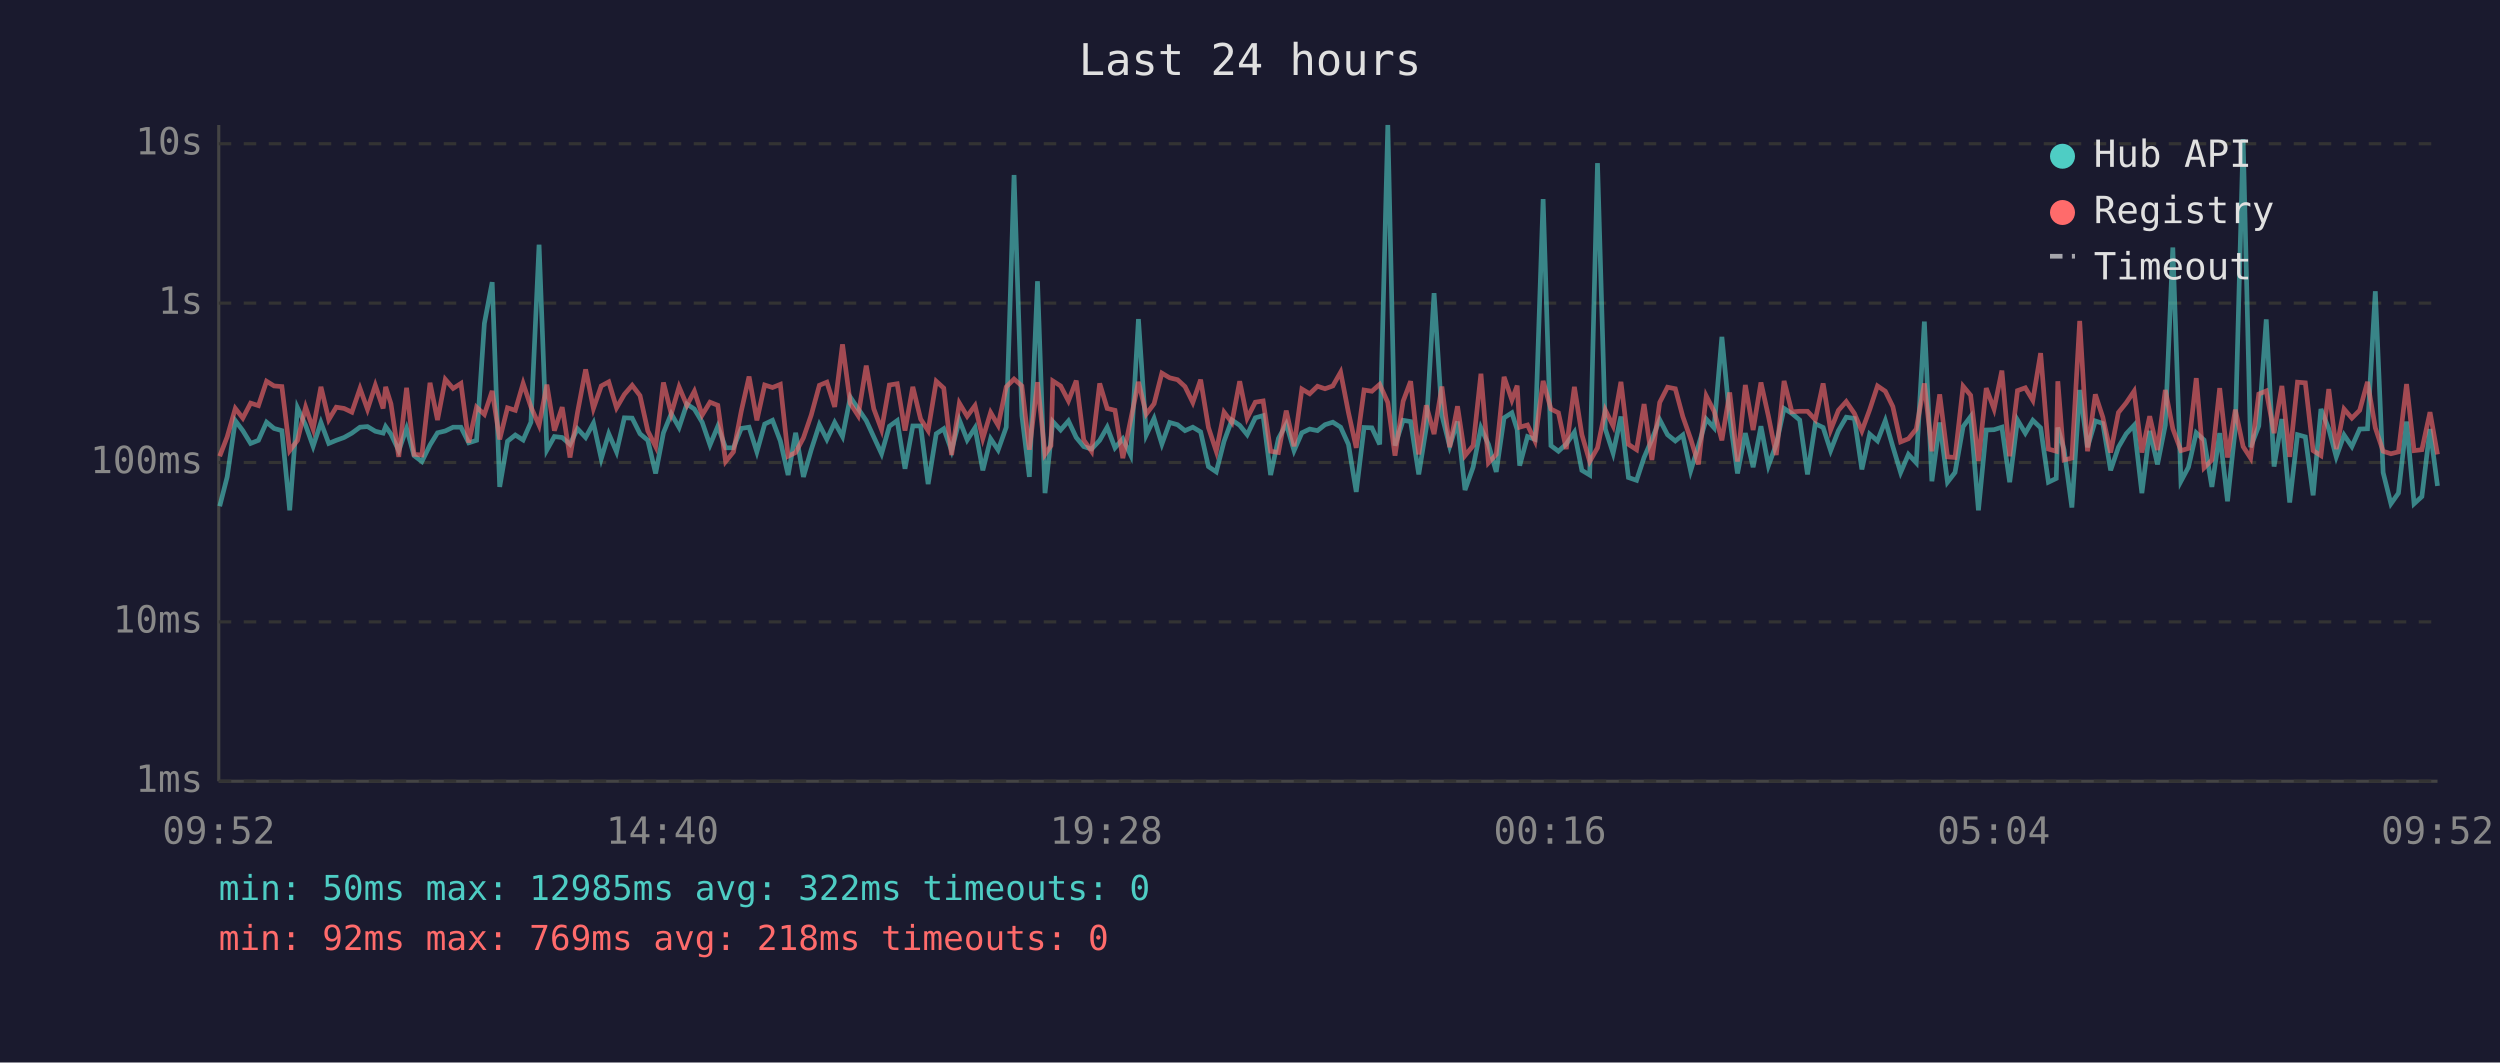
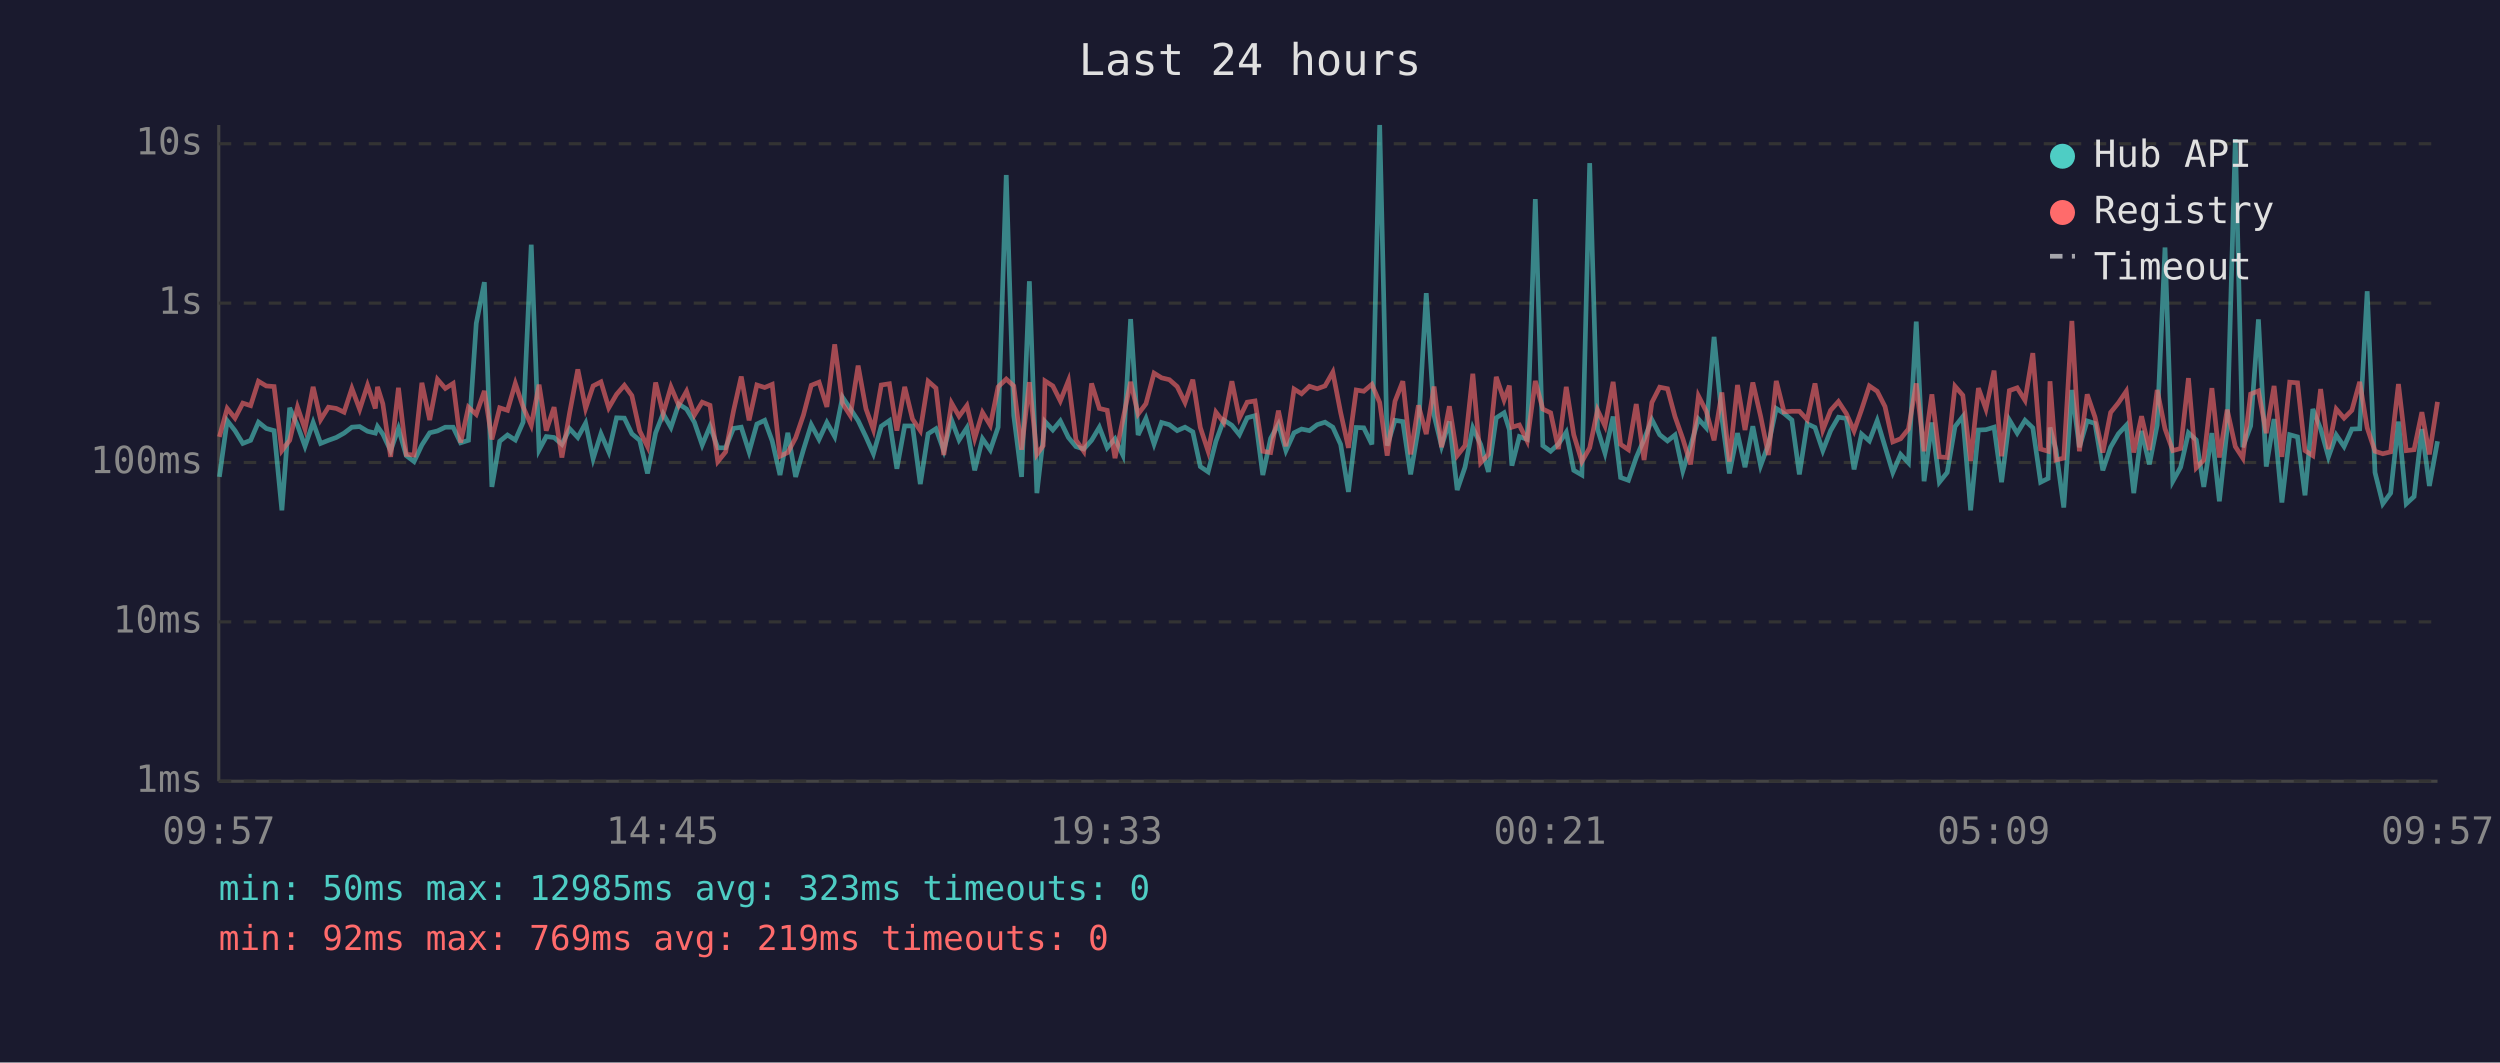
<svg xmlns="http://www.w3.org/2000/svg" viewBox="0 0 800 340" font-family="monospace" font-size="12">
  <rect width="800" height="340" fill="#1a1a2e" />
  <text x="400" y="24" fill="#e0e0e0" font-size="14" text-anchor="middle">Last 24 hours</text>
  <line x1="70" y1="40" x2="70" y2="250" stroke="#444" stroke-width="1" />
  <line x1="70" y1="250" x2="780" y2="250" stroke="#444" stroke-width="1" />
  <line x1="70" y1="250" x2="780" y2="250" stroke="#333" stroke-width="1" stroke-dasharray="4" />
  <text x="65" y="250" fill="#888" text-anchor="end" dominant-baseline="middle">1ms</text>
  <line x1="70" y1="199" x2="780" y2="199" stroke="#333" stroke-width="1" stroke-dasharray="4" />
  <text x="65" y="199" fill="#888" text-anchor="end" dominant-baseline="middle">10ms</text>
  <line x1="70" y1="148" x2="780" y2="148" stroke="#333" stroke-width="1" stroke-dasharray="4" />
  <text x="65" y="148" fill="#888" text-anchor="end" dominant-baseline="middle">100ms</text>
  <line x1="70" y1="97" x2="780" y2="97" stroke="#333" stroke-width="1" stroke-dasharray="4" />
  <text x="65" y="97" fill="#888" text-anchor="end" dominant-baseline="middle">1s</text>
  <line x1="70" y1="46" x2="780" y2="46" stroke="#333" stroke-width="1" stroke-dasharray="4" />
  <text x="65" y="46" fill="#888" text-anchor="end" dominant-baseline="middle">10s</text>
-   <text x="70" y="270" fill="#888" text-anchor="middle">09:52</text>
-   <text x="212" y="270" fill="#888" text-anchor="middle">14:40</text>
-   <text x="354" y="270" fill="#888" text-anchor="middle">19:28</text>
-   <text x="496" y="270" fill="#888" text-anchor="middle">00:16</text>
-   <text x="638" y="270" fill="#888" text-anchor="middle">05:04</text>
-   <text x="780" y="270" fill="#888" text-anchor="middle">09:52</text>
-   <polyline points="70.3,162.0 72.7,152.6 75.3,134.6 77.7,137.8 80.2,141.9 82.7,140.9 85.3,135.1 87.7,137.1 90.2,137.8 92.7,163.3 95.2,130.5 97.8,136.1 100.2,142.8 102.7,135.2 105.2,141.9 107.6,140.9 110.1,140.0 112.6,138.6 115.2,136.7 117.6,136.5 120.1,138.0 122.6,138.6 123.4,136.5 125.1,138.9 127.6,144.2 130.1,137.1 132.5,145.8 135.0,147.7 137.6,142.4 140.0,138.5 142.5,137.9 145.0,136.7 147.5,136.7 150.0,141.7 152.5,140.9 155.0,103.5 157.5,90.3 159.9,155.8 162.4,141.2 164.9,139.2 167.4,140.8 169.9,135.1 172.5,78.3 175.0,144.0 177.4,139.7 179.9,140.0 182.4,142.2 184.8,137.2 187.4,140.0 189.9,135.4 192.4,146.8 194.8,138.8 197.3,144.6 199.8,133.7 202.3,133.8 204.8,138.8 207.3,140.9 209.8,151.5 212.3,138.5 214.8,132.4 217.3,136.8 219.8,129.3 222.2,130.9 224.7,135.1 227.2,142.4 229.7,136.4 232.2,143.3 234.7,143.3 237.2,137.1 239.7,136.7 242.2,144.6 244.7,135.7 247.2,134.5 249.7,141.1 252.2,152.0 254.6,138.5 257.1,152.6 259.6,143.9 262.2,135.9 264.6,140.6 267.1,135.2 269.6,139.7 272.1,127.1 274.6,130.8 277.2,134.6 279.6,139.8 282.1,145.2 284.6,136.4 287.1,134.6 289.6,150.0 292.1,136.3 294.6,136.3 297.0,154.9 299.6,138.8 302.0,137.2 304.5,144.2 307.0,134.4 309.5,140.8 312.0,136.9 314.5,150.5 317.0,140.4 319.4,144.0 322.0,136.7 324.5,56.0 327.0,133.0 329.4,152.6 332.0,90.0 334.4,157.8 336.3,140.6 336.9,134.9 339.4,137.6 341.9,134.7 344.4,140.0 346.8,142.9 349.3,143.7 351.9,140.9 354.3,136.7 356.8,143.3 359.3,140.4 361.8,145.6 364.3,102.1 366.8,139.2 369.3,133.9 371.8,142.1 374.3,135.2 376.8,135.9 379.2,137.8 381.7,136.7 384.2,138.2 386.7,149.3 389.2,151.0 391.7,141.2 394.2,134.4 396.7,136.1 399.1,139.1 401.7,133.7 404.2,133.0 406.6,152.0 409.1,140.3 411.6,135.7 414.1,144.2 416.6,138.5 419.1,137.3 421.6,137.8 424.0,135.9 426.5,135.1 429.0,136.7 431.5,142.2 434.0,157.4 436.5,136.8 439.0,136.9 441.5,142.2 444.1,40.0 446.4,142.6 449.0,134.5 451.4,134.9 454.0,151.8 456.4,136.9 458.9,93.8 461.4,132.9 463.9,142.8 466.4,134.9 468.8,156.8 471.4,149.5 473.9,136.9 476.3,142.2 478.8,151.0 481.3,133.7 483.8,132.1 485.5,137.5 486.3,149.0 488.8,139.7 491.2,140.6 493.8,63.7 496.3,142.6 498.7,144.4 501.2,142.1 503.8,138.3 506.2,150.5 508.7,152.0 511.2,52.2 513.7,137.3 516.2,145.0 518.7,133.3 521.1,152.8 523.7,153.7 526.1,146.4 528.6,140.6 531.1,134.3 533.6,139.1 536.1,141.1 538.5,139.2 541.0,150.7 543.5,142.6 546.0,134.1 548.5,136.9 551.0,107.8 553.5,133.7 556.0,151.5 558.5,138.6 561.0,149.5 563.5,136.4 565.9,149.0 568.4,142.2 570.9,130.7 573.4,132.3 575.9,134.4 578.4,151.8 580.9,135.6 583.4,136.8 585.8,144.2 588.3,137.8 590.8,133.5 593.4,133.9 595.8,150.2 598.3,138.9 600.8,141.1 603.3,134.6 605.7,142.9 608.2,151.2 610.7,145.4 613.2,148.1 615.8,102.9 618.2,154.0 620.7,135.2 623.2,154.3 625.6,151.2 628.2,136.5 630.6,133.3 633.1,163.3 635.6,137.6 638.1,137.5 640.6,136.7 643.1,154.3 645.6,134.4 648.1,138.6 650.5,134.5 653.0,136.9 655.5,154.3 658.0,153.1 658.5,136.8 660.5,143.9 663.0,162.4 665.5,124.8 668.0,143.1 670.5,134.7 672.9,135.5 675.4,150.5 677.9,143.1 680.4,138.8 682.9,136.1 685.4,157.8 687.9,137.9 690.4,148.6 692.9,136.0 695.3,79.2 697.9,154.0 700.3,149.5 702.8,138.5 705.3,140.8 707.8,155.8 710.3,138.6 712.8,160.4 715.3,137.1 717.8,44.5 720.2,143.1 722.8,136.3 725.2,102.2 727.7,149.3 730.2,134.1 732.7,160.8 735.2,139.1 737.7,139.8 740.2,158.5 742.7,130.9 745.2,137.2 747.6,146.2 750.1,139.2 752.6,142.9 755.1,137.3 757.6,137.2 760.1,93.2 762.6,151.2 765.1,161.2 767.5,157.8 770.1,134.9 772.5,161.2 775.0,158.9 777.6,137.3 780.0,155.5" fill="none" stroke="#4ecdc4" stroke-width="1.5" opacity="0.6" />
-   <polyline points="70.3,146.0 72.7,139.8 75.3,130.7 77.7,133.8 80.2,129.0 82.7,129.8 85.3,122.0 87.7,123.5 90.2,123.7 92.7,144.2 95.2,140.9 97.8,130.3 100.2,137.3 102.7,123.8 105.2,134.3 107.6,130.3 110.1,130.7 112.6,131.9 115.2,124.3 117.6,131.0 120.1,123.3 122.6,130.7 123.4,123.8 125.1,129.2 127.6,146.2 130.1,124.1 132.5,145.4 135.0,145.6 137.6,122.5 140.0,134.4 142.5,121.4 145.0,124.3 147.5,122.7 150.0,141.6 152.5,130.3 155.0,132.6 157.5,125.1 159.9,140.6 162.4,130.5 164.9,131.3 167.4,122.7 169.9,130.2 172.5,136.1 175.0,123.1 177.4,137.8 179.9,130.3 182.4,146.4 184.8,132.0 187.4,118.2 189.9,130.7 192.4,123.5 194.8,122.2 197.3,130.5 199.8,126.2 202.3,123.3 204.8,126.6 207.3,137.9 209.8,142.9 212.3,122.4 214.8,132.4 217.3,123.8 219.8,129.7 222.2,125.2 224.7,132.8 227.2,128.7 229.7,129.7 232.2,147.7 234.7,144.6 237.2,131.6 239.7,120.5 242.2,134.5 244.7,123.2 247.2,124.0 249.7,123.0 252.2,146.0 254.6,144.8 257.1,140.1 259.6,132.8 262.2,123.3 264.6,122.3 267.1,130.2 269.6,110.2 272.1,129.1 274.6,133.0 277.2,117.0 279.6,130.8 282.1,137.5 284.6,123.2 287.1,122.8 289.6,137.8 292.1,123.8 294.6,134.1 297.0,137.8 299.6,122.0 302.0,124.2 304.5,145.6 307.0,129.0 309.5,133.2 312.0,129.8 314.5,140.3 317.0,132.0 319.4,136.1 322.0,123.8 324.5,121.3 327.0,123.5 329.4,143.9 332.0,122.3 334.4,145.4 336.3,142.6 336.9,121.9 339.4,123.5 341.9,128.3 344.4,121.8 346.8,140.8 349.3,144.4 351.9,122.7 354.3,130.7 356.8,131.3 359.3,146.6 361.8,134.4 364.3,122.2 366.8,132.5 369.3,129.2 371.8,119.4 374.3,120.9 376.8,121.5 379.2,123.7 381.7,128.8 384.2,121.5 386.7,136.8 389.2,144.4 391.7,131.9 394.2,135.2 396.7,122.0 399.1,133.8 401.7,128.7 404.2,128.3 406.6,144.4 409.1,144.8 411.6,131.4 414.1,142.8 416.6,124.5 419.1,126.0 421.6,123.6 424.0,124.4 426.5,123.5 429.0,119.1 431.5,132.0 434.0,143.3 436.5,124.8 439.0,125.2 441.5,123.0 444.1,128.8 446.4,145.8 449.0,128.4 451.4,122.0 454.0,145.4 456.4,129.7 458.9,138.9 461.4,123.7 463.9,143.1 466.4,130.0 468.8,145.8 471.4,142.6 473.9,119.6 476.3,148.1 478.8,145.4 481.3,120.6 483.8,128.0 485.5,123.4 486.3,136.7 488.8,136.0 491.2,141.1 493.8,121.9 496.3,130.9 498.7,132.1 501.2,143.7 503.8,123.8 506.2,139.1 508.7,147.7 511.2,143.3 513.7,131.2 516.2,136.3 518.7,122.2 521.1,142.2 523.7,143.9 526.1,129.3 528.6,147.2 531.1,128.8 533.6,123.9 536.1,124.4 538.5,133.3 541.0,140.4 543.5,148.6 546.0,126.7 548.5,131.6 551.0,140.9 553.5,125.6 556.0,147.7 558.5,123.2 561.0,137.6 563.5,122.4 565.9,133.2 568.4,145.6 570.9,121.9 573.4,131.8 575.9,131.6 578.4,131.6 580.9,134.3 583.4,122.7 585.8,137.6 588.3,131.3 590.8,128.5 593.4,132.3 595.8,137.9 598.3,131.1 600.8,123.5 603.3,125.2 605.7,130.1 608.2,141.4 610.7,140.4 613.2,137.3 615.8,122.7 618.2,144.4 620.7,126.2 623.2,146.2 625.6,146.4 628.2,123.6 630.6,126.5 633.1,147.5 635.6,124.2 638.1,130.9 640.6,118.6 643.1,146.0 645.6,125.0 648.1,124.1 650.5,128.1 653.0,113.0 655.5,143.7 658.0,144.4 658.5,122.0 660.5,147.2 663.0,146.6 665.5,102.7 668.0,144.4 670.5,126.2 672.9,133.5 675.4,144.8 677.9,132.0 680.4,128.9 682.9,125.2 685.4,144.8 687.9,133.2 690.4,144.0 692.9,124.8 695.3,137.2 697.9,144.2 700.3,143.5 702.8,121.0 705.3,149.7 707.8,147.2 710.3,124.2 712.8,146.4 715.3,131.1 717.8,142.9 720.2,146.6 722.8,126.1 725.2,125.1 727.7,138.6 730.2,123.5 732.7,146.2 735.2,122.3 737.7,122.5 740.2,144.2 742.7,145.8 745.2,124.5 747.6,143.7 750.1,130.9 752.6,133.8 755.1,131.3 757.6,122.2 760.1,136.9 762.6,144.4 765.1,145.2 767.5,144.6 770.1,122.9 772.5,144.2 775.0,143.9 777.6,131.9 780.0,145.4" fill="none" stroke="#ff6b6b" stroke-width="1.5" opacity="0.6" />
+   <text x="70" y="270" fill="#888" text-anchor="middle">09:57</text>
+   <text x="212" y="270" fill="#888" text-anchor="middle">14:45</text>
+   <text x="354" y="270" fill="#888" text-anchor="middle">19:33</text>
+   <text x="496" y="270" fill="#888" text-anchor="middle">00:21</text>
+   <text x="638" y="270" fill="#888" text-anchor="middle">05:09</text>
+   <text x="780" y="270" fill="#888" text-anchor="middle">09:57</text>
+   <polyline points="70.2,152.6 72.7,134.6 75.2,137.8 77.7,141.9 80.2,140.9 82.7,135.1 85.2,137.1 87.7,137.8 90.2,163.3 92.7,130.5 95.2,136.1 97.6,142.8 100.2,135.2 102.6,141.9 105.1,140.9 107.6,140.0 110.1,138.6 112.6,136.7 115.1,136.5 117.6,138.0 120.1,138.6 120.8,136.5 122.5,138.9 125.0,144.2 127.5,137.1 130.0,145.8 132.5,147.7 135.0,142.4 137.5,138.5 140.0,137.9 142.5,136.7 145.0,136.7 147.4,141.7 149.9,140.9 152.4,103.5 155.0,90.3 157.4,155.8 159.9,141.2 162.4,139.2 164.9,140.8 167.4,135.1 170.0,78.3 172.5,144.0 174.8,139.7 177.3,140.0 179.8,142.2 182.3,137.2 184.9,140.0 187.4,135.4 189.8,146.8 192.3,138.8 194.8,144.6 197.3,133.7 199.8,133.8 202.2,138.8 204.7,140.9 207.2,151.5 209.8,138.5 212.2,132.4 214.7,136.8 217.2,129.3 219.7,130.9 222.2,135.1 224.7,142.4 227.2,136.4 229.7,143.3 232.2,143.3 234.7,137.1 237.2,136.7 239.7,144.6 242.2,135.7 244.7,134.5 247.1,141.1 249.6,152.0 252.1,138.5 254.6,152.6 257.1,143.9 259.6,135.9 262.1,140.6 264.6,135.2 267.1,139.7 269.6,127.1 272.1,130.8 274.6,134.6 277.1,139.8 279.5,145.2 282.0,136.4 284.6,134.6 287.0,150.0 289.5,136.3 292.0,136.3 294.5,154.9 297.0,138.8 299.5,137.2 302.0,144.2 304.5,134.4 306.9,140.8 309.4,136.9 311.9,150.5 314.4,140.4 316.9,144.0 319.4,136.7 322.0,56.0 324.4,133.0 326.9,152.6 329.4,90.0 331.8,157.8 333.8,140.6 334.4,134.9 336.9,137.6 339.3,134.7 341.9,140.0 344.3,142.9 346.8,143.7 349.3,140.9 351.8,136.7 354.3,143.3 356.8,140.4 359.3,145.6 361.8,102.1 364.2,139.2 366.7,133.9 369.3,142.1 371.7,135.2 374.2,135.9 376.7,137.8 379.2,136.7 381.7,138.2 384.1,149.3 386.6,151.0 389.1,141.2 391.6,134.4 394.2,136.1 396.6,139.1 399.1,133.7 401.6,133.0 404.1,152.0 406.6,140.3 409.1,135.7 411.5,144.2 414.1,138.5 416.5,137.3 419.0,137.8 421.5,135.9 424.0,135.1 426.5,136.7 429.0,142.2 431.5,157.4 434.0,136.8 436.4,136.9 439.0,142.2 441.5,40.0 443.9,142.6 446.4,134.5 448.9,134.9 451.4,151.8 453.9,136.9 456.4,93.8 458.9,132.9 461.3,142.8 463.8,134.9 466.3,156.8 468.8,149.5 471.3,136.9 473.8,142.2 476.3,151.0 478.8,133.7 481.3,132.1 483.0,137.5 483.8,149.0 486.2,139.7 488.7,140.6 491.3,63.7 493.7,142.6 496.2,144.4 498.7,142.1 501.2,138.3 503.6,150.5 506.2,152.0 508.7,52.2 511.2,137.3 513.6,145.0 516.2,133.3 518.6,152.8 521.1,153.7 523.6,146.4 526.1,140.6 528.6,134.3 531.1,139.1 533.6,141.1 536.0,139.2 538.5,150.7 541.0,142.6 543.5,134.1 546.0,136.9 548.5,107.8 551.0,133.7 553.4,151.5 556.0,138.6 558.4,149.5 560.9,136.4 563.4,149.0 565.9,142.2 568.4,130.7 570.9,132.3 573.4,134.4 575.8,151.8 578.3,135.6 580.8,136.8 583.3,144.2 585.8,137.8 588.3,133.5 590.8,133.9 593.3,150.2 595.7,138.9 598.2,141.1 600.7,134.6 603.2,142.9 605.7,151.2 608.2,145.4 610.7,148.1 613.2,102.9 615.7,154.0 618.2,135.2 620.6,154.3 623.1,151.2 625.6,136.5 628.1,133.3 630.6,163.3 633.1,137.6 635.5,137.5 638.1,136.7 640.5,154.3 643.0,134.4 645.5,138.6 648.0,134.5 650.5,136.9 653.0,154.3 655.4,153.1 656.0,136.8 657.9,143.9 660.4,162.4 663.0,124.8 665.4,143.1 667.9,134.7 670.4,135.5 672.9,150.5 675.4,143.1 677.9,138.8 680.4,136.1 682.8,157.8 685.3,137.9 687.8,148.6 690.3,136.0 692.8,79.2 695.3,154.0 697.8,149.5 700.3,138.5 702.8,140.8 705.2,155.8 707.8,138.6 710.2,160.4 712.7,137.1 715.3,44.5 717.7,143.1 720.2,136.3 722.7,102.2 725.2,149.3 727.7,134.1 730.2,160.8 732.7,139.1 735.2,139.8 737.6,158.5 740.1,130.9 742.6,137.2 745.1,146.2 747.6,139.2 750.1,142.9 752.6,137.3 755.1,137.2 757.5,93.2 760.0,151.2 762.5,161.2 765.0,157.8 767.5,134.9 770.0,161.2 772.5,158.9 775.0,137.3 777.4,155.5 780.0,141.2" fill="none" stroke="#4ecdc4" stroke-width="1.5" opacity="0.6" />
+   <polyline points="70.2,139.8 72.7,130.7 75.2,133.8 77.7,129.0 80.2,129.8 82.7,122.0 85.2,123.5 87.7,123.7 90.2,144.2 92.7,140.9 95.2,130.3 97.6,137.3 100.2,123.8 102.6,134.3 105.1,130.3 107.6,130.7 110.1,131.9 112.6,124.3 115.1,131.0 117.6,123.3 120.1,130.7 120.8,123.8 122.5,129.2 125.0,146.2 127.5,124.1 130.0,145.4 132.5,145.6 135.0,122.5 137.5,134.4 140.0,121.4 142.5,124.3 145.0,122.7 147.4,141.6 149.9,130.3 152.4,132.6 155.0,125.1 157.4,140.6 159.9,130.5 162.4,131.3 164.9,122.7 167.4,130.2 170.0,136.1 172.5,123.1 174.8,137.8 177.3,130.3 179.8,146.4 182.3,132.0 184.9,118.2 187.4,130.7 189.8,123.5 192.3,122.2 194.8,130.5 197.3,126.2 199.8,123.3 202.2,126.6 204.7,137.9 207.2,142.9 209.8,122.4 212.2,132.4 214.7,123.8 217.2,129.7 219.7,125.2 222.2,132.8 224.7,128.7 227.2,129.7 229.7,147.7 232.2,144.6 234.7,131.6 237.2,120.5 239.7,134.5 242.2,123.2 244.7,124.0 247.1,123.0 249.6,146.0 252.1,144.8 254.6,140.1 257.1,132.8 259.6,123.3 262.1,122.3 264.6,130.2 267.1,110.2 269.6,129.1 272.1,133.0 274.6,117.0 277.1,130.8 279.5,137.5 282.0,123.2 284.6,122.8 287.0,137.8 289.5,123.8 292.0,134.1 294.5,137.8 297.0,122.0 299.5,124.2 302.0,145.6 304.5,129.0 306.9,133.2 309.4,129.8 311.9,140.3 314.4,132.0 316.9,136.1 319.4,123.8 322.0,121.3 324.4,123.5 326.9,143.9 329.4,122.3 331.8,145.4 333.8,142.6 334.4,121.9 336.9,123.5 339.3,128.3 341.9,121.8 344.3,140.8 346.8,144.4 349.3,122.7 351.8,130.7 354.3,131.3 356.8,146.6 359.3,134.4 361.8,122.2 364.2,132.5 366.7,129.2 369.3,119.4 371.7,120.9 374.2,121.5 376.7,123.7 379.2,128.8 381.7,121.5 384.1,136.8 386.6,144.4 389.1,131.9 391.6,135.2 394.2,122.0 396.6,133.8 399.1,128.7 401.6,128.3 404.1,144.4 406.6,144.8 409.1,131.4 411.5,142.8 414.1,124.5 416.5,126.0 419.0,123.6 421.5,124.4 424.0,123.5 426.5,119.1 429.0,132.0 431.5,143.3 434.0,124.8 436.4,125.2 439.0,123.0 441.5,128.8 443.9,145.8 446.4,128.4 448.9,122.0 451.4,145.4 453.9,129.7 456.4,138.9 458.9,123.7 461.3,143.1 463.8,130.0 466.3,145.8 468.8,142.6 471.3,119.6 473.8,148.1 476.3,145.4 478.8,120.6 481.3,128.0 483.0,123.4 483.8,136.7 486.2,136.0 488.7,141.1 491.3,121.9 493.7,130.9 496.2,132.1 498.7,143.7 501.2,123.8 503.6,139.1 506.2,147.7 508.7,143.3 511.2,131.2 513.6,136.3 516.2,122.2 518.6,142.2 521.1,143.9 523.6,129.3 526.1,147.2 528.6,128.8 531.1,123.9 533.6,124.4 536.0,133.3 538.5,140.4 541.0,148.6 543.5,126.7 546.0,131.6 548.5,140.9 551.0,125.6 553.4,147.7 556.0,123.2 558.4,137.6 560.9,122.4 563.4,133.2 565.9,145.6 568.4,121.9 570.9,131.8 573.4,131.6 575.8,131.6 578.3,134.3 580.8,122.7 583.3,137.6 585.8,131.3 588.3,128.5 590.8,132.3 593.3,137.9 595.7,131.1 598.2,123.5 600.7,125.2 603.2,130.1 605.7,141.4 608.2,140.4 610.7,137.3 613.2,122.7 615.7,144.4 618.2,126.2 620.6,146.2 623.1,146.4 625.6,123.6 628.1,126.5 630.6,147.5 633.1,124.2 635.5,130.9 638.1,118.6 640.5,146.0 643.0,125.0 645.5,124.1 648.0,128.1 650.5,113.0 653.0,143.7 655.4,144.4 656.0,122.0 657.9,147.2 660.4,146.6 663.0,102.7 665.4,144.4 667.9,126.2 670.4,133.5 672.9,144.8 675.4,132.0 677.9,128.9 680.4,125.2 682.8,144.8 685.3,133.2 687.8,144.0 690.3,124.8 692.8,137.2 695.3,144.2 697.8,143.5 700.3,121.0 702.8,149.7 705.2,147.2 707.8,124.2 710.2,146.4 712.7,131.1 715.3,142.9 717.7,146.6 720.2,126.1 722.7,125.1 725.2,138.6 727.7,123.5 730.2,146.2 732.7,122.3 735.2,122.5 737.6,144.2 740.1,145.8 742.6,124.5 745.1,143.7 747.6,130.9 750.1,133.8 752.6,131.3 755.1,122.2 757.5,136.9 760.0,144.4 762.5,145.2 765.0,144.6 767.5,122.9 770.0,144.2 772.5,143.9 775.0,131.9 777.4,145.4 780.0,128.6" fill="none" stroke="#ff6b6b" stroke-width="1.5" opacity="0.6" />
  <circle cx="660" cy="50" r="4" fill="#4ecdc4" />
  <text x="670" y="50" fill="#e0e0e0" dominant-baseline="middle">Hub API</text>
  <circle cx="660" cy="68" r="4" fill="#ff6b6b" />
  <text x="670" y="68" fill="#e0e0e0" dominant-baseline="middle">Registry</text>
  <line x1="656" y1="82" x2="664" y2="82" stroke="#e0e0e0" stroke-width="1.5" stroke-dasharray="4,3" opacity="0.7" />
  <text x="670" y="86" fill="#e0e0e0" dominant-baseline="middle">Timeout</text>
-   <text x="70" y="288" fill="#4ecdc4" font-size="11">min: 50ms  max: 12985ms  avg: 322ms  timeouts: 0</text>
-   <text x="70" y="304" fill="#ff6b6b" font-size="11">min: 92ms  max: 769ms  avg: 218ms  timeouts: 0</text>
+   <text x="70" y="288" fill="#4ecdc4" font-size="11">min: 50ms  max: 12985ms  avg: 323ms  timeouts: 0</text>
+   <text x="70" y="304" fill="#ff6b6b" font-size="11">min: 92ms  max: 769ms  avg: 219ms  timeouts: 0</text>
</svg>
